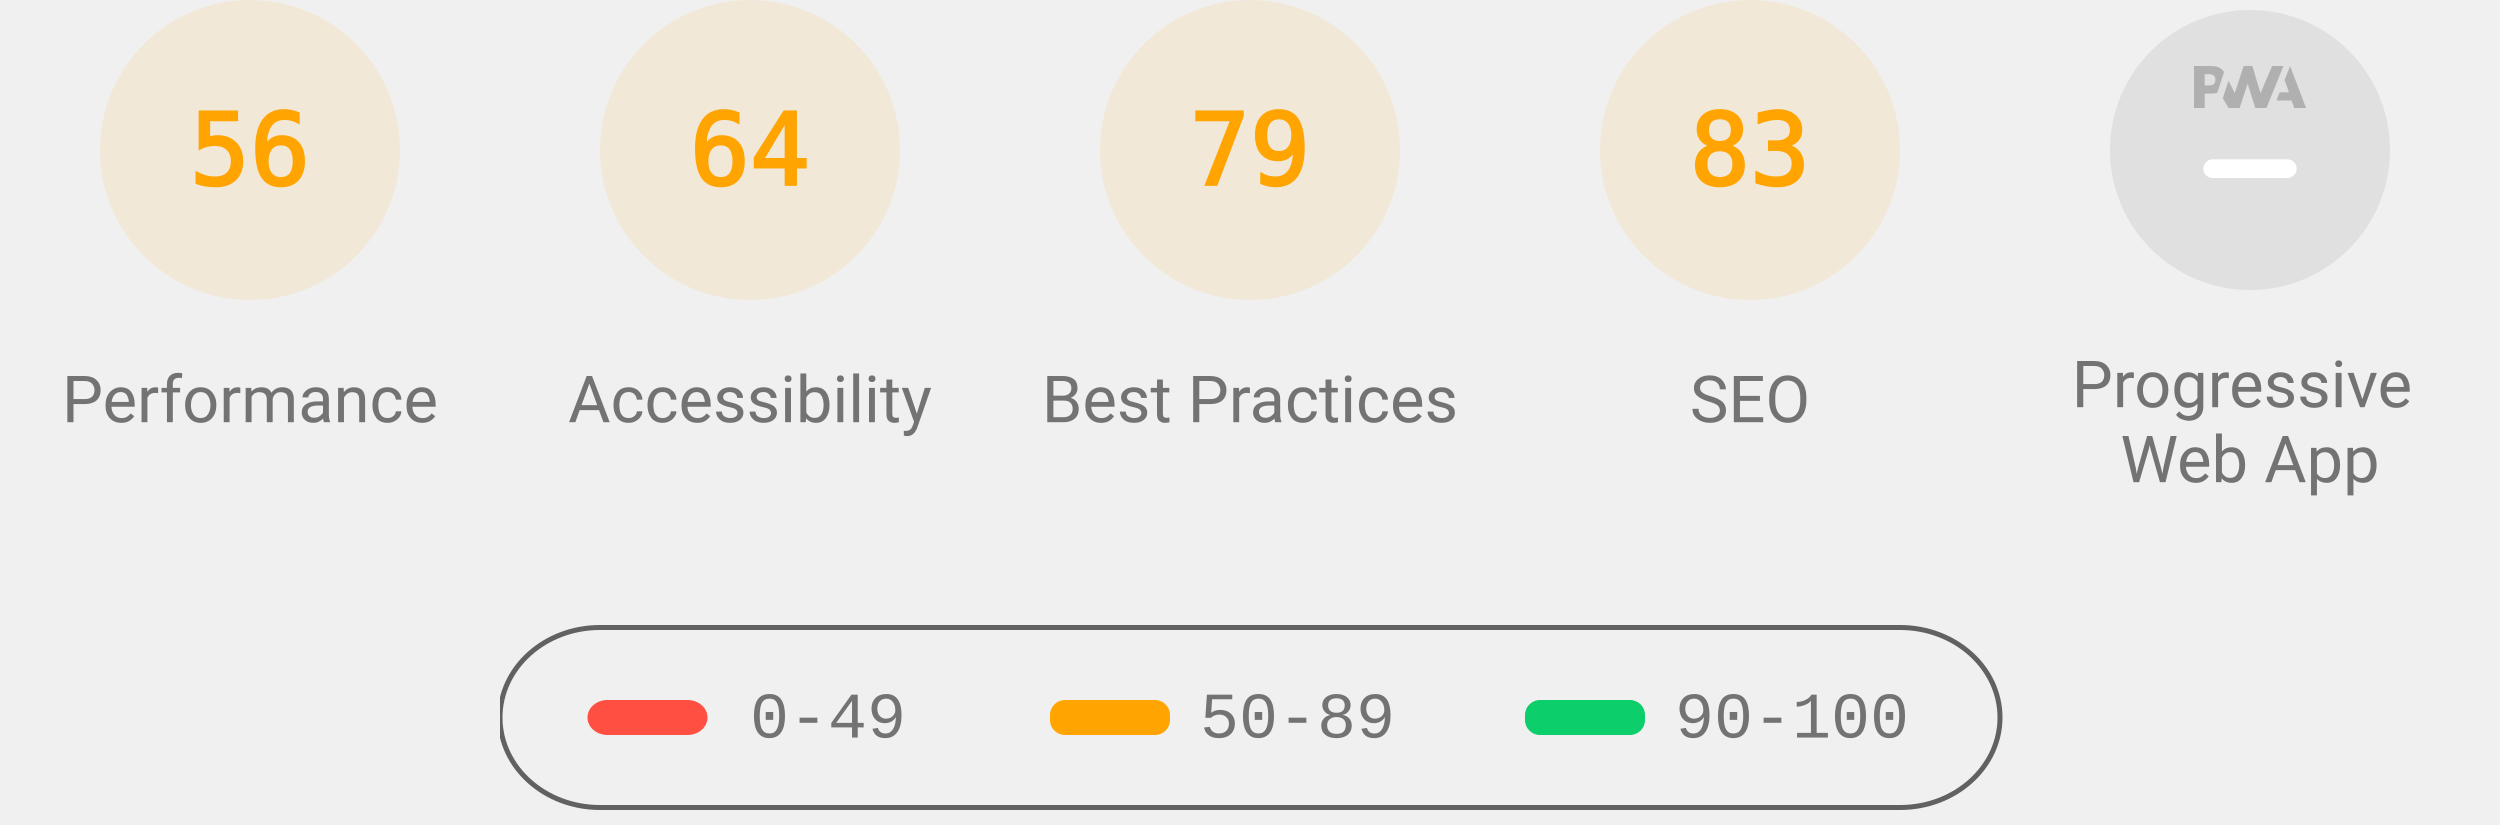
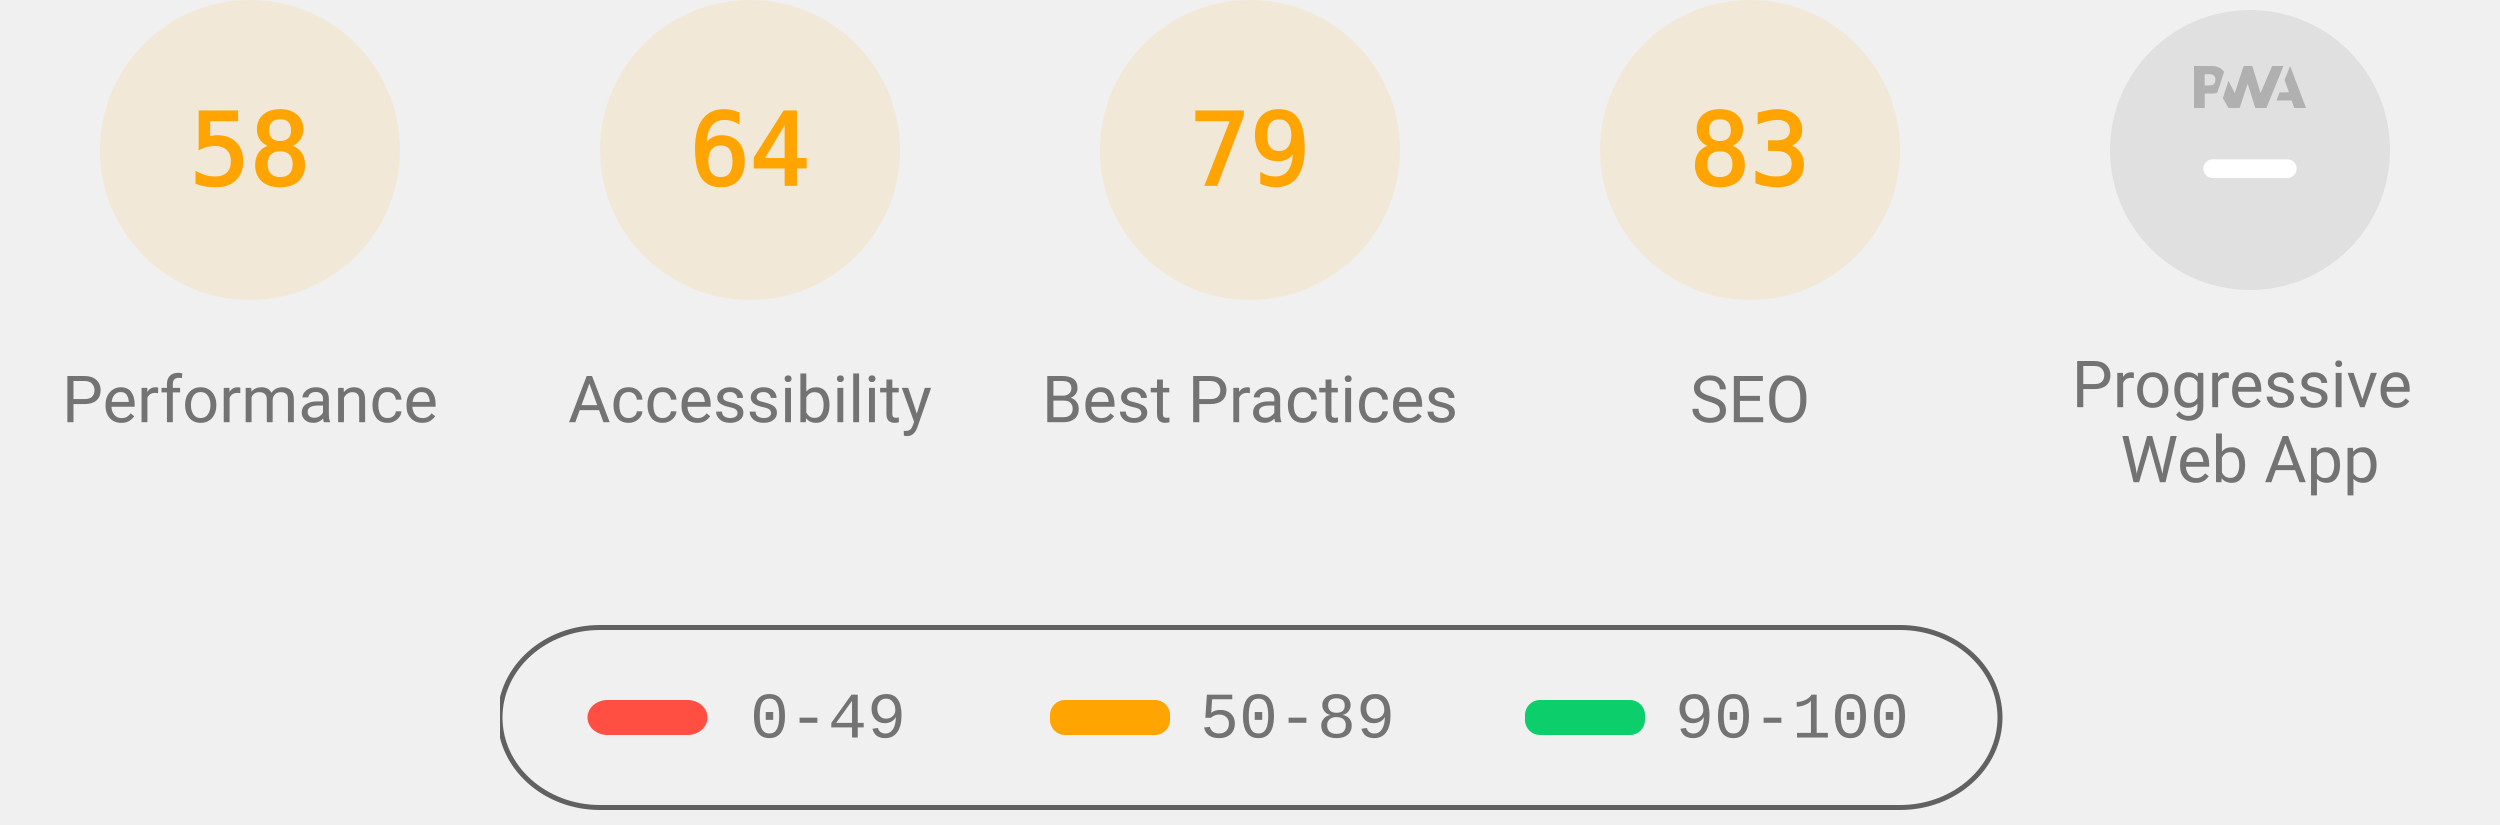
<svg xmlns="http://www.w3.org/2000/svg" class="theme--agnostic" fill="none" width="1000" height="330">
  <style>
			.gauge-base {
				opacity: 0.1
			}

			.gauge-arc {
				fill: none;
				animation-delay: 250ms;
				stroke-linecap: round;
				transform: rotate(-90deg);
				transform-origin: 100px 60px;
				animation: load-gauge 1s ease forwards
			}

			.guage-text {
				font-size: 40px;
				font-family: monospace;
				text-align: center
			}

			.guage-red {
				color: #ff4e42;
				fill: #ff4e42;
				stroke: #ff4e42
			}
			.guage-orange {
				color: #ffa400;
				fill: #ffa400;
				stroke: #ffa400
			}
			.guage-green {
				color: #0cce6b;
				fill: #0cce6b;
				stroke: #0cce6b
			}
			.theme--agnostic .guage-undefined {
				color: #5c5c5c;
				fill: #5c5c5c;
				stroke: #5c5c5c
			}
			.theme--light .guage-undefined {
				color: #1e1e1e;
				fill: #1e1e1e;
				stroke: #1e1e1e
			}
			.theme--dark .guage-undefined {
				color: #f5f5f5;
				fill: #f5f5f5;
				stroke: #f5f5f5
			}

			.guage-title {
				stroke: none;
				font-size: 26px;
				line-height: 26px;
				font-family: Roboto, Halvetica, Arial, sans-serif
			}
			.metric.guage-title {
				font-family: 'Courier New', Courier, monospace
			}
			.theme--agnostic .guage-title {
				color: #737373;
				fill: #737373
			}
			.theme--light .guage-title {
				color: #212121;
				fill: #212121
			}
			.theme--dark .guage-title {
				color: #f5f5f5;
				fill: #f5f5f5
			}

			@keyframes load-gauge {
				from {
					stroke-dasharray: 0 352.858
				}
			}
			.lh-gauge--pwa__disc {
				fill: #e0e0e0
			}
			.lh-gauge--pwa__logo {
				position: relative;
				fill: #b0b0b0
			}
			.lh-gauge--pwa__invisible {
				display: none
			}
			.lh-gauge--pwa__visible {
				display: inline
			}
			.guage-invisible {
				display: none
			}
			.lh-gauge--pwa__logo--primary-color {
				fill: #304ffe
			}
			.theme--agnostic .lh-gauge--pwa__logo--secondary-color {
				fill: #787878
			}
			.theme--light .lh-gauge--pwa__logo--secondary-color {
				fill: #3d3d3d
			}
			.theme--dark .lh-gauge--pwa__logo--secondary-color {
				fill: #d8b6b6
			}
			.theme--light #svg_2 {
				stroke: #00000022
			}
			.theme--agnostic #svg_2 {
				stroke: #616161
			}
			.theme--light #svg_2 {
				stroke: #00000022
			}
			.theme--dark #svg_2 {
				stroke: #f5f5f566
			}
		</style>
  <svg class="guage-div guage-perf guage-orange" viewBox="0 0 200 200" width="200" height="200" x="0" y="0">
    <circle class="gauge-base" r="56" cx="100" cy="60" stroke-width="8" />
-     <circle class="gauge-arc guage-arc-1" r="56" cx="100" cy="60" stroke-width="8" style="stroke-dasharray: 197.04, 351.858;" />
-     <text class="guage-text" x="100px" y="60px" alignment-baseline="central" dominant-baseline="central" text-anchor="middle">56</text>
+     <circle class="gauge-arc guage-arc-1" r="56" cx="100" cy="60" stroke-width="8" style="stroke-dasharray: 204.078, 351.858;" />
+     <text class="guage-text" x="100px" y="60px" alignment-baseline="central" dominant-baseline="central" text-anchor="middle">58</text>
    <text class="guage-title" x="100px" y="160px" alignment-baseline="central" dominant-baseline="central" text-anchor="middle">Performance</text>
  </svg>
  <svg class="guage-div guage-acc guage-orange" viewBox="0 0 200 200" width="200" height="200" x="200" y="0">
    <circle class="gauge-base" r="56" cx="100" cy="60" stroke-width="8" />
    <circle class="gauge-arc guage-arc-2" r="56" cx="100" cy="60" stroke-width="8" style="stroke-dasharray: 225.189, 351.858;" />
    <text class="guage-text" x="100px" y="60px" alignment-baseline="central" dominant-baseline="central" text-anchor="middle">64</text>
    <text class="guage-title" x="100px" y="160px" alignment-baseline="central" dominant-baseline="central" text-anchor="middle">Accessibility</text>
  </svg>
  <svg class="guage-div guage-best guage-orange" viewBox="0 0 200 200" width="200" height="200" x="400" y="0">
    <circle class="gauge-base" r="56" cx="100" cy="60" stroke-width="8" />
    <circle class="gauge-arc guage-arc-3" r="56" cx="100" cy="60" stroke-width="8" style="stroke-dasharray: 277.968, 351.858;" />
    <text class="guage-text" x="100px" y="60px" alignment-baseline="central" dominant-baseline="central" text-anchor="middle">79</text>
    <text class="guage-title" x="100px" y="160px" alignment-baseline="central" dominant-baseline="central" text-anchor="middle">Best Practices</text>
  </svg>
  <svg class="guage-div guage-seo guage-orange" viewBox="0 0 200 200" width="200" height="200" x="600" y="0">
    <circle class="gauge-base" r="56" cx="100" cy="60" stroke-width="8" />
    <circle class="gauge-arc guage-arc-4" r="56" cx="100" cy="60" stroke-width="8" style="stroke-dasharray: 292.042, 351.858;" />
    <text class="guage-text" x="100px" y="60px" alignment-baseline="central" dominant-baseline="central" text-anchor="middle">83</text>
    <text class="guage-title" x="100px" y="160px" alignment-baseline="central" dominant-baseline="central" text-anchor="middle">SEO</text>
  </svg>
  <svg class="guage-div guage-pwa " viewBox="0 0 200 200" width="200" height="200" x="800" y="0">
    <svg viewBox="0 0 60 60" width="112" height="112" x="44" y="4">
      <defs>
        <linearGradient id="lh-gauge--pwa__check-circle__gradient-0" x1="50%" y1="0%" x2="50%" y2="100%">
          <stop stop-color="#00C852" offset="0%" />
          <stop stop-color="#009688" offset="100%" />
        </linearGradient>
        <linearGradient id="lh-gauge--pwa__installable__shadow-gradient-0" x1="76.056%" x2="24.111%" y1="82.995%" y2="24.735%">
          <stop stop-color="#A5D6A7" offset="0%" />
          <stop stop-color="#80CBC4" offset="100%" />
        </linearGradient>
        <linearGradient id="lh-gauge--pwa__fast-reliable__shadow-gradient-0" x1="76.056%" y1="82.995%" x2="25.678%" y2="26.493%">
          <stop stop-color="#64B5F6" offset="0%" />
          <stop stop-color="#2979FF" offset="100%" />
        </linearGradient>
        <g id="lh-gauge--pwa__fast-reliable-badge-0">
          <circle fill="#FFFFFF" cx="10" cy="10" r="10" />
          <path fill="#304FFE" d="M10 3.58l5.25 2.34v3.5c0 3.23-2.24 6.26-5.25 7-3.01-.74-5.25-3.77-5.25-7v-3.5L10 3.58zm-.47 10.74l2.76-4.83.03-.07c.04-.08 0-.24-.22-.24h-1.64l.47-3.26h-.47l-2.7 4.77c-.02.01.05-.1-.04.05-.09.16-.1.31.18.31h1.63l-.47 3.27h.47z" />
        </g>
        <g id="lh-gauge--pwa__installable-badge-0">
          <circle fill="#FFFFFF" cx="10" cy="10" r="10" />
          <path fill="#009688" d="M10 4.167A5.835 5.835 0 0 0 4.167 10 5.835 5.835 0 0 0 10 15.833 5.835 5.835 0 0 0 15.833 10 5.835 5.835 0 0 0 10 4.167zm2.917 6.416h-2.334v2.334H9.417v-2.334H7.083V9.417h2.334V7.083h1.166v2.334h2.334v1.166z" />
        </g>
      </defs>
      <g stroke="none" fill-rule="nonzero">
        <circle class="lh-gauge--pwa__disc" cx="30" cy="30" r="30" />
        <g class="lh-gauge--pwa__logo">
          <path d="M35.66 19.39l.7-1.75h2L37.4 15 38.6 12l3.4 9h-2.51l-.58-1.61z" />
          <path d="M33.52 21l3.65-9h-2.42l-2.5 5.82L30.5 12h-1.86l-1.9 5.82-1.35-2.65-1.21 3.72L25.4 21h2.38l1.72-5.2 1.64 5.2z" />
          <path fill-rule="nonzero" d="M20.3 17.91h1.48c.45 0 .85-.05 1.2-.15l.39-1.18 1.07-3.3a2.64 2.64 0 0 0-.28-.37c-.55-.6-1.36-.91-2.42-.91H18v9h2.3V17.9zm1.96-3.84c.22.22.33.5.33.87 0 .36-.1.65-.29.87-.2.23-.59.35-1.15.35h-.86v-2.41h.87c.52 0 .89.1 1.1.32z" />
        </g>
        <rect class="lh-gauge--pwa__component lh-gauge--pwa__na-line lh-gauge--pwa__visible" fill="#FFFFFF" x="20" y="32" width="20" height="4" rx="2" />
        <g class="lh-gauge--pwa__component lh-gauge--pwa__fast-reliable-badge lh-gauge--pwa__invisible" transform="translate(20, 29)">
          <path fill="url(#lh-gauge--pwa__fast-reliable__shadow-gradient-0)" d="M33.63 19.49A30 30 0 0 1 16.2 30.36L3 17.14 17.14 3l16.49 16.49z" />
          <use href="#lh-gauge--pwa__fast-reliable-badge-0" />
        </g>
        <g class="lh-gauge--pwa__component lh-gauge--pwa__installable-badge lh-gauge--pwa__invisible" transform="translate(20, 29)">
          <path fill="url(#lh-gauge--pwa__installable__shadow-gradient-0)" d="M33.629 19.487c-4.272 5.453-10.391 9.39-17.415 10.869L3 17.142 17.142 3 33.63 19.487z" />
          <use href="#lh-gauge--pwa__installable-badge-0" />
        </g>
        <g class="lh-gauge--pwa__component lh-gauge--pwa__fast-reliable-installable-badges lh-gauge--pwa__invisible">
          <g transform="translate(8, 29)">
            <path fill="url(#lh-gauge--pwa__fast-reliable__shadow-gradient-0)" d="M16.321 30.463L3 17.143 17.142 3l22.365 22.365A29.864 29.864 0 0 1 22 31c-1.942 0-3.84-.184-5.679-.537z" />
            <use href="#lh-gauge--pwa__fast-reliable-badge-0" />
          </g>
          <g transform="translate(32, 29)">
            <path fill="url(#lh-gauge--pwa__installable__shadow-gradient-0)" d="M25.982 11.84a30.107 30.107 0 0 1-13.08 15.203L3 17.143 17.142 3l8.84 8.84z" />
            <use href="#lh-gauge--pwa__installable-badge-0" />
          </g>
        </g>
        <g class="lh-gauge--pwa__component lh-gauge--pwa__check-circle lh-gauge--pwa__invisible" transform="translate(18, 28)">
          <circle fill="#FFFFFF" cx="12" cy="12" r="12" />
          <path fill="url(#lh-gauge--pwa__check-circle__gradient-0)" d="M12 2a10 10 0 1 0 0 20 10 10 0 0 0 0-20zm-2 15l-5-5 1.41-1.41L10 14.17l7.59-7.59L19 8l-9 9z" />
        </g>
      </g>
    </svg>
    <text class="guage-title" y="160px" alignment-baseline="central" dominant-baseline="central" text-anchor="middle">
      <tspan x="100px" dy="-6px">Progressive</tspan>
      <tspan x="100px" dy="30px">Web App</tspan>
    </text>
  </svg>
  <svg width="604" height="76" x="200" y="250">
    <g>
      <rect fill="none" id="canvas_background" height="80" width="604" y="-1" x="-1" />
      <g display="none" overflow="visible" y="0" x="0" height="100%" width="100%" id="canvasGrid">
        <rect fill="url(#gridpattern)" stroke-width="0" y="0" x="0" height="100%" width="100%" />
      </g>
    </g>
    <g>
      <rect fill-opacity="0" stroke-width="2" rx="40" id="svg_2" height="72" width="600" y="1" x="0" fill="#000000" />
      <rect stroke="#000" rx="8" id="svg_3" height="14" width="48" y="30" x="35" stroke-opacity="null" stroke-width="0" fill="#ff4e42" />
      <rect stroke="#000" rx="6" id="svg_4" height="14" width="48" y="30" x="220" stroke-opacity="null" stroke-width="0" fill="#ffa400" />
      <rect stroke="#000" rx="6" id="svg_5" height="14" width="48" y="30" x="410" stroke-opacity="null" stroke-width="0" fill="#0cce6b" />
      <text class="metric guage-title" xml:space="preserve" text-anchor="start" font-size="26" id="svg_6" y="45" x="100" stroke-opacity="null" stroke-width="0" stroke="#000">0-49</text>
      <text class="metric guage-title" xml:space="preserve" text-anchor="start" font-size="26" id="svg_7" y="45" x="280" stroke-opacity="null" stroke-width="0" stroke="#000">50-89</text>
      <text class="metric guage-title" xml:space="preserve" text-anchor="start" font-size="26" id="svg_8" y="45" x="470" stroke-opacity="null" stroke-width="0" stroke="#000">90-100</text>
    </g>
  </svg>
</svg>
